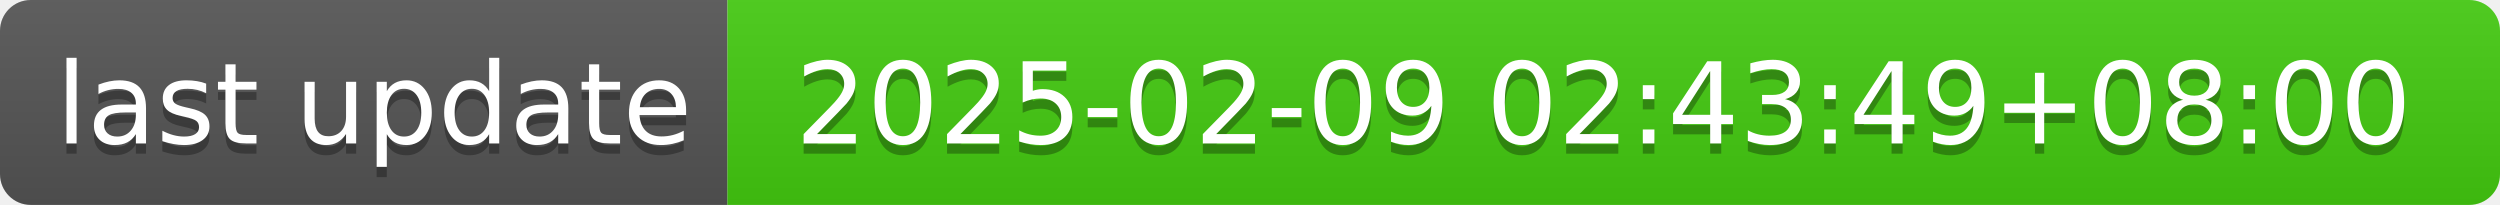
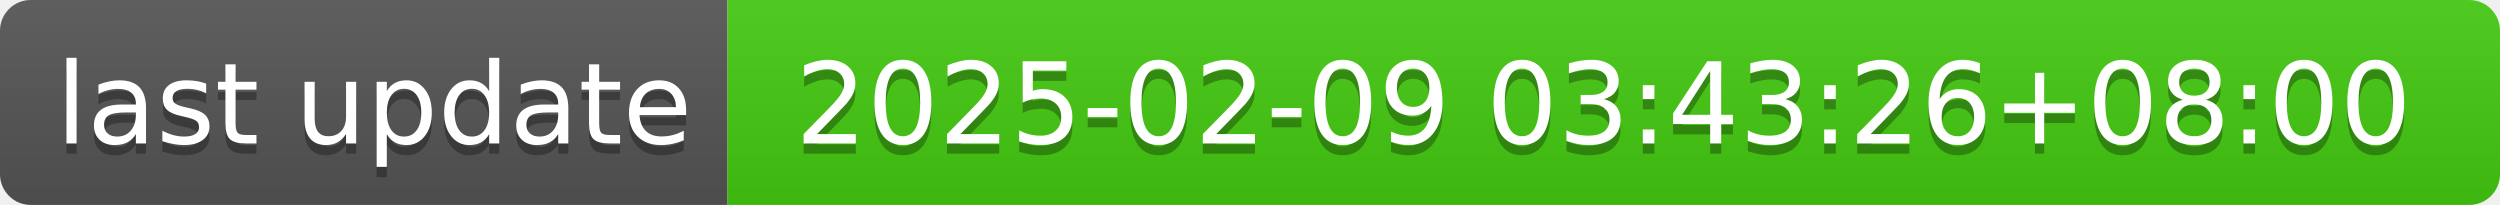
- <svg xmlns="http://www.w3.org/2000/svg" width="244" height="20" role="img" aria-label="last update: 2025-02-09 02:43:49+08:00">
+ <svg xmlns="http://www.w3.org/2000/svg" width="244" height="20" role="img" aria-label="last update: 2025-02-09 03:43:26+08:00">
  <linearGradient id="s" x2="0" y2="100%">
    <stop offset="0" stop-color="#bbb" stop-opacity=".1" />
    <stop offset="1" stop-opacity=".1" />
  </linearGradient>
  <clipPath id="r">
    <rect width="244" height="20" rx="3" fill="#fff" />
  </clipPath>
  <g clip-path="url(#r)">
    <rect width="71" height="20" fill="#555" />
    <rect x="71" width="173" height="20" fill="#4c1" />
    <rect width="244" height="20" fill="url(#s)" />
  </g>
  <g fill="#fff" text-anchor="middle" font-family="Verdana,Geneva,DejaVu Sans,sans-serif" text-rendering="geometricPrecision" font-size="110">
    <text aria-hidden="true" x="365" y="150" fill="#010101" fill-opacity=".3" transform="scale(.1)" textLength="610">last update</text>
    <text x="365" y="140" transform="scale(.1)" fill="#fff" textLength="610">last update</text>
-     <text aria-hidden="true" x="1565" y="150" fill="#010101" fill-opacity=".3" transform="scale(.1)" textLength="1630">2025-02-09 02:43:49+08:00</text>
-     <text x="1565" y="140" transform="scale(.1)" fill="#fff" textLength="1630">2025-02-09 02:43:49+08:00</text>
+     <text aria-hidden="true" x="1565" y="150" fill="#010101" fill-opacity=".3" transform="scale(.1)" textLength="1630">2025-02-09 03:43:26+08:00</text>
+     <text x="1565" y="140" transform="scale(.1)" fill="#fff" textLength="1630">2025-02-09 03:43:26+08:00</text>
  </g>
</svg>
